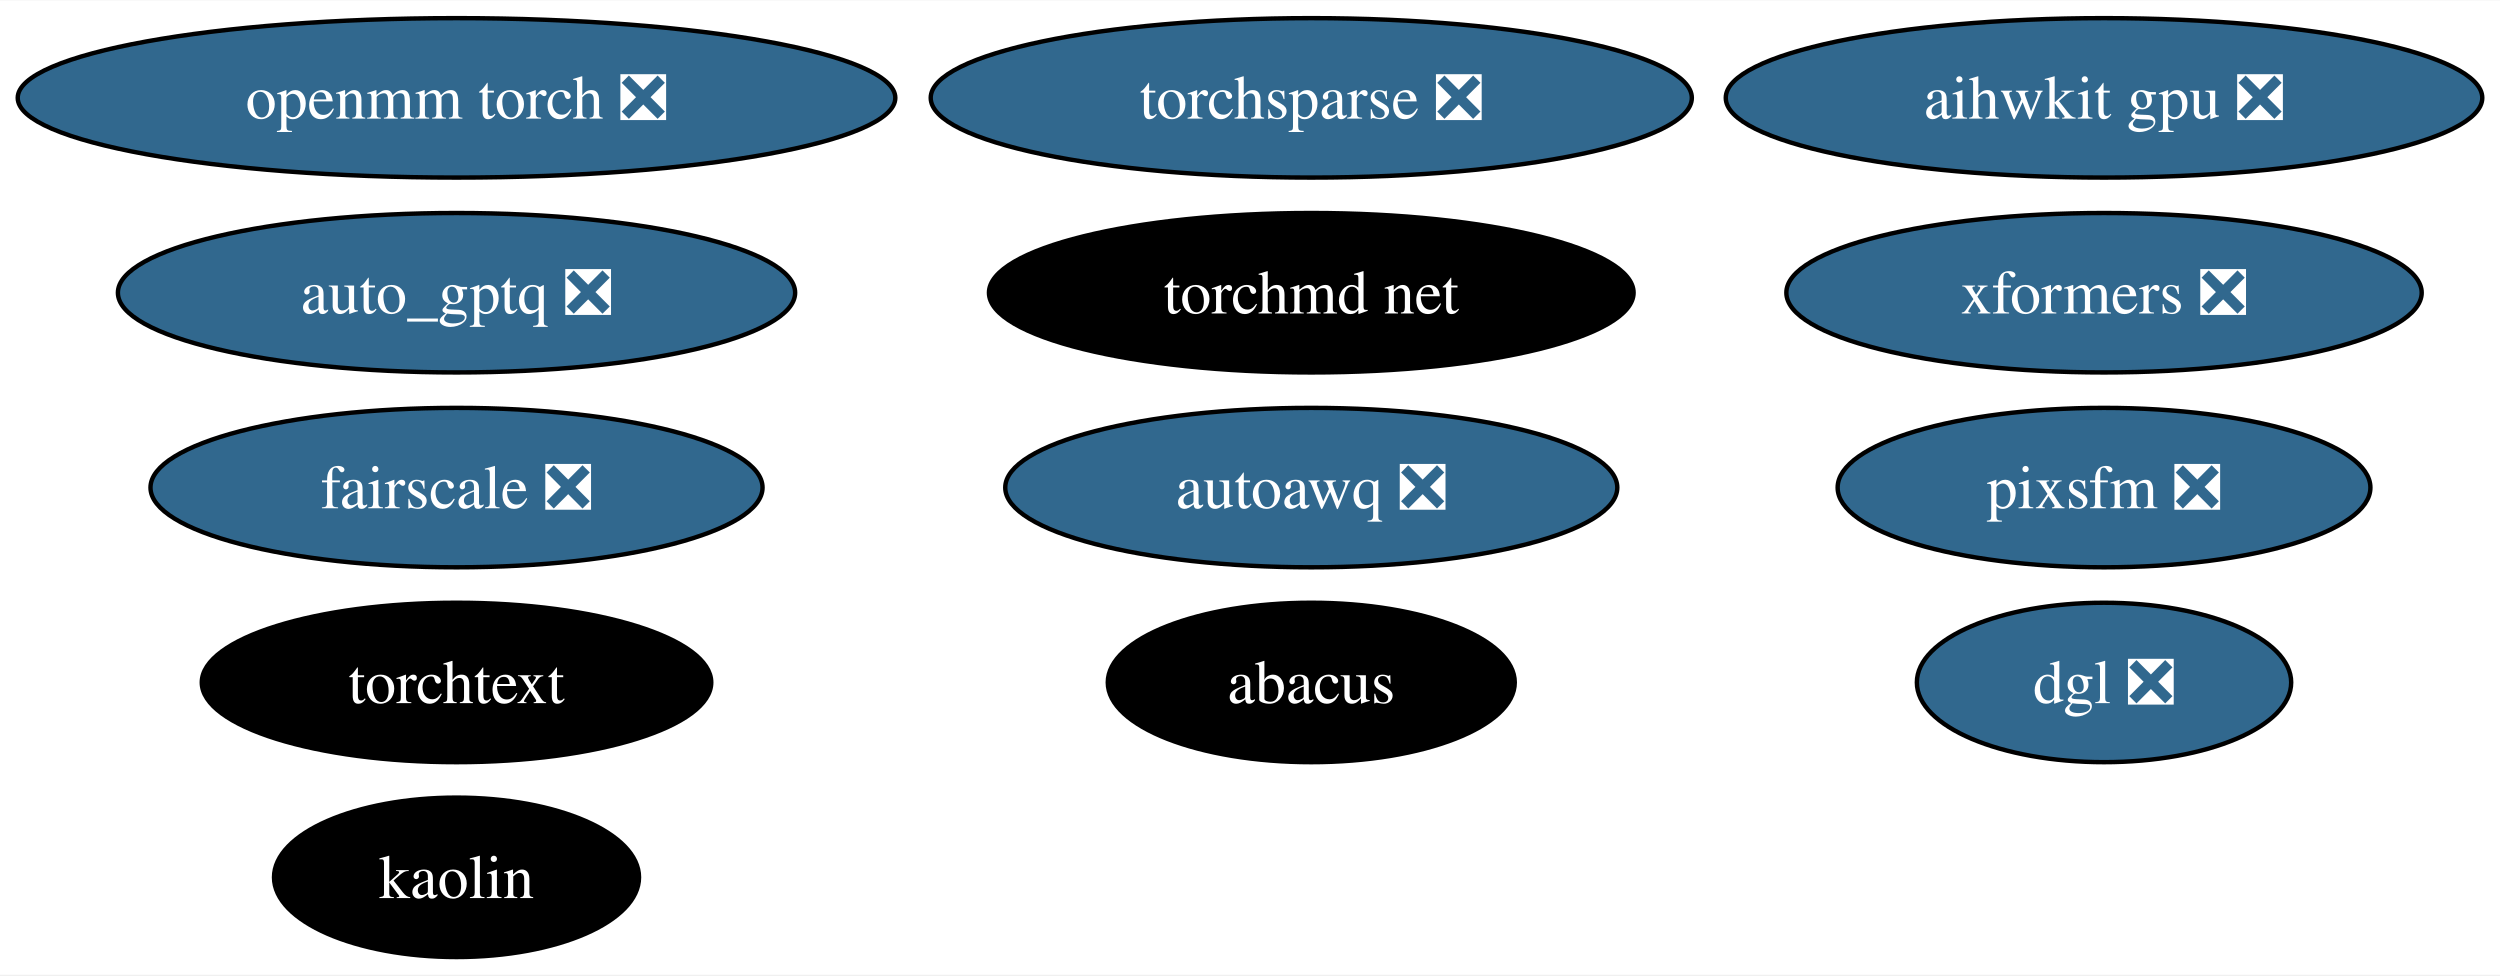
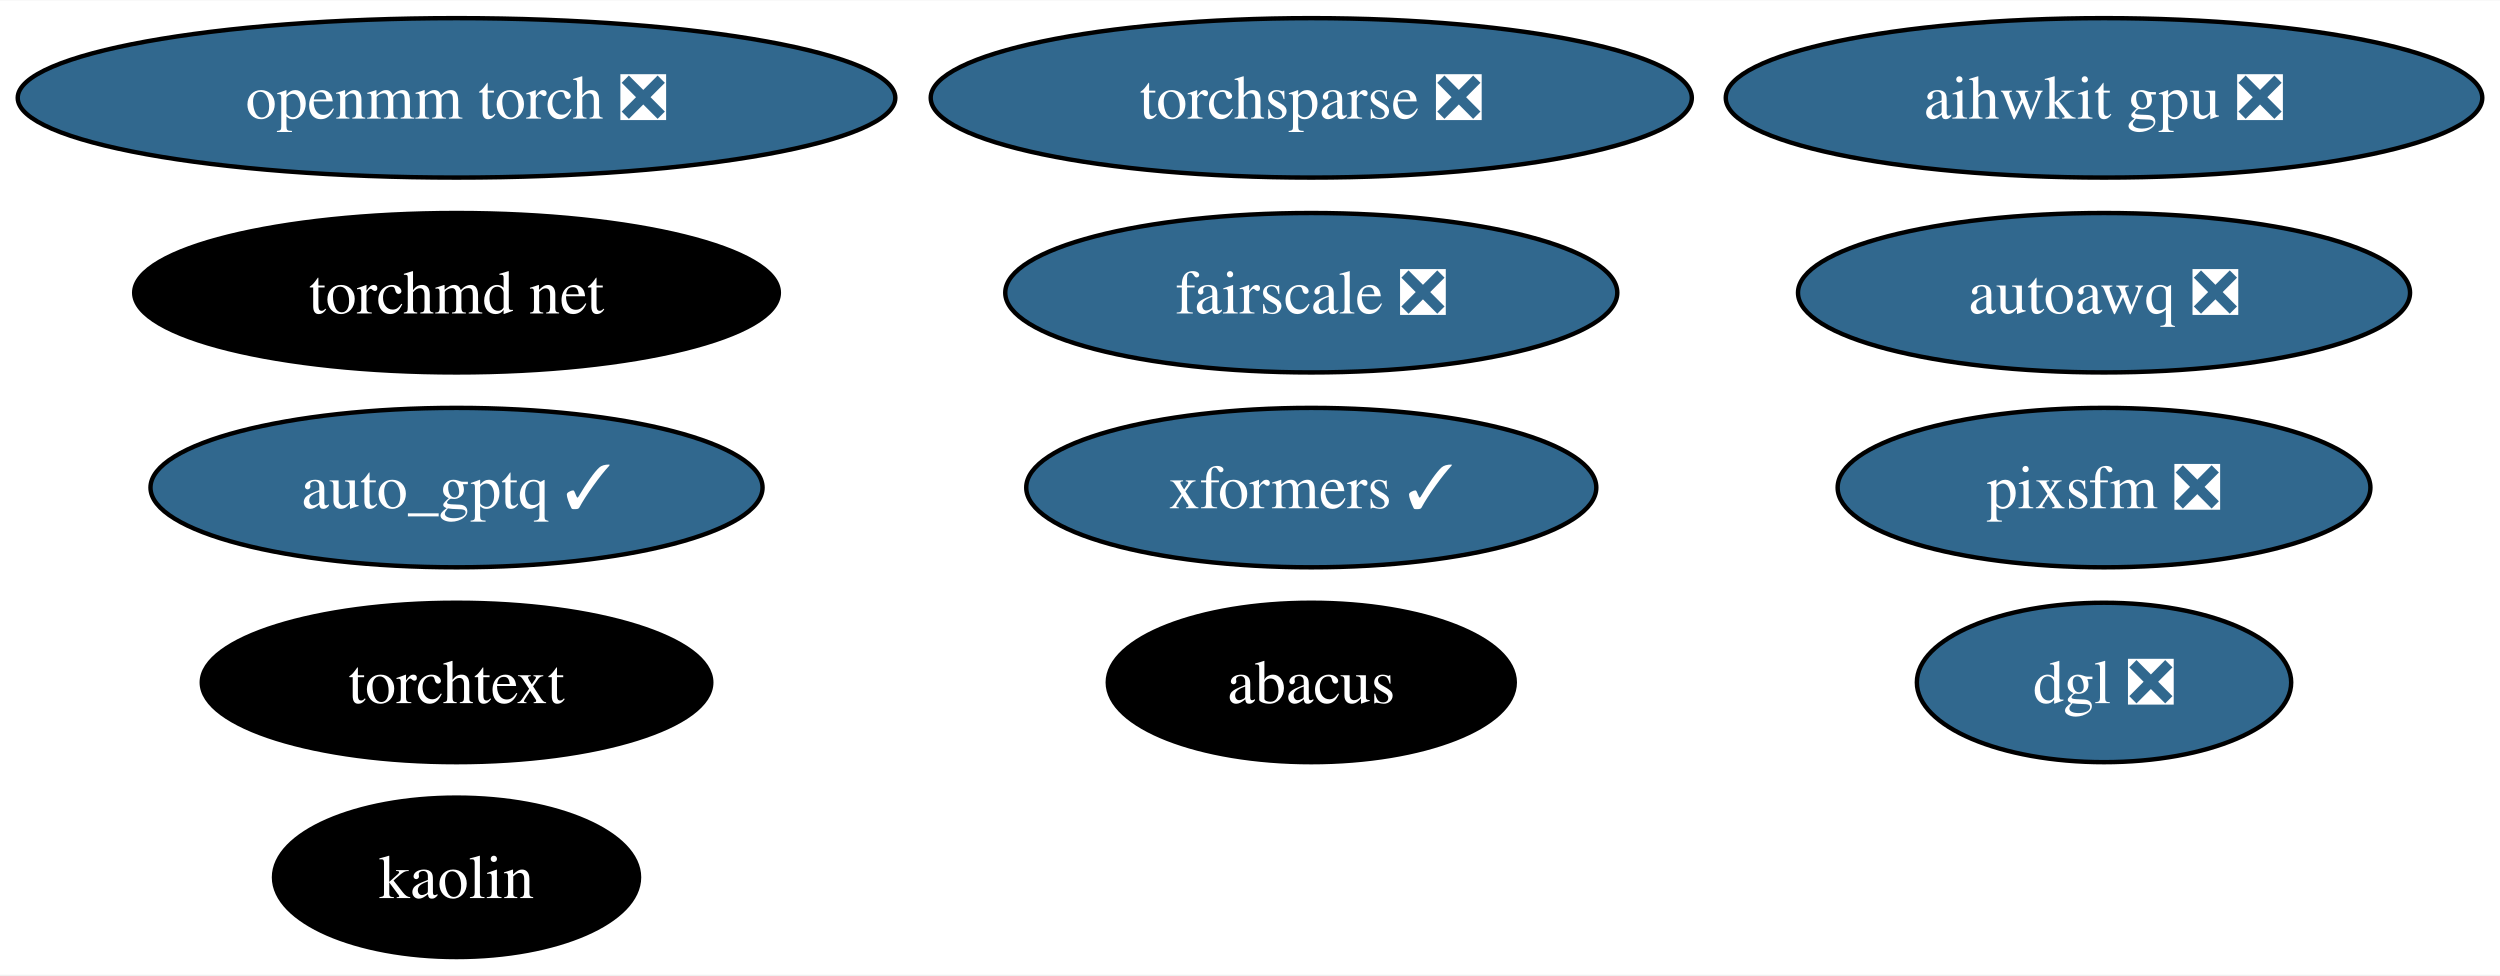
<svg xmlns="http://www.w3.org/2000/svg" xmlns:xlink="http://www.w3.org/1999/xlink" width="564pt" height="220pt" viewBox="0.00 0.00 564.49 220.00">
  <g id="graph0" class="graph" transform="scale(1 1) rotate(0) translate(4 216)">
    <polygon fill="white" stroke="none" points="-4,4 -4,-216 560.49,-216 560.49,4 -4,4" />
    <g id="node1" class="node">
      <g id="a_node1">
        <a xlink:href="https://github.com/conda-forge/openmm-torch-feedstock/pull/52" xlink:title="openmm torch ❎">
          <ellipse fill="#31688e" stroke="black" cx="99.08" cy="-194" rx="99.08" ry="18" />
          <text text-anchor="middle" x="99.08" y="-189.32" font-family="Times,serif" font-size="14.00" fill="white">openmm torch ❎</text>
        </a>
      </g>
    </g>
    <g id="node2" class="node">
      <g id="a_node2">
        <a xlink:href="https://github.com/conda-forge/torchsparse-feedstock/pull/35" xlink:title="torchsparse ❎">
          <ellipse fill="#31688e" stroke="black" cx="292.08" cy="-194" rx="85.93" ry="18" />
          <text text-anchor="middle" x="292.08" y="-189.32" font-family="Times,serif" font-size="14.00" fill="white">torchsparse ❎</text>
        </a>
      </g>
    </g>
    <g id="node3" class="node">
      <g id="a_node3">
        <a xlink:href="https://github.com/conda-forge/kaolin-feedstock" xlink:title="kaolin">
          <ellipse fill="#000000" stroke="black" cx="99.08" cy="-18" rx="41.21" ry="18" />
          <text text-anchor="middle" x="99.08" y="-13.32" font-family="Times,serif" font-size="14.00" fill="white">kaolin</text>
        </a>
      </g>
    </g>
    <g id="node4" class="node">
      <g id="a_node4">
        <a xlink:href="https://github.com/conda-forge/fairscale-feedstock/pull/34" xlink:title="fairscale ❎">
-           <ellipse fill="#31688e" stroke="black" cx="99.08" cy="-106" rx="69.1" ry="18" />
-           <text text-anchor="middle" x="99.08" y="-101.33" font-family="Times,serif" font-size="14.00" fill="white">fairscale ❎</text>
+           <ellipse fill="#31688e" stroke="black" cx="292.08" cy="-150" rx="69.1" ry="18" />
+           <text text-anchor="middle" x="292.08" y="-145.32" font-family="Times,serif" font-size="14.00" fill="white">fairscale ❎</text>
        </a>
      </g>
    </g>
    <g id="node5" class="node">
      <g id="a_node5">
        <a xlink:href="https://github.com/conda-forge/torchtext-feedstock" xlink:title="torchtext">
          <ellipse fill="#000000" stroke="black" cx="99.08" cy="-62" rx="57.52" ry="18" />
          <text text-anchor="middle" x="99.08" y="-57.33" font-family="Times,serif" font-size="14.00" fill="white">torchtext</text>
        </a>
      </g>
    </g>
    <g id="node6" class="node">
      <g id="a_node6">
-         <a xlink:href="https://github.com/conda-forge/xformers-feedstock/pull/24" xlink:title="xformers ❎">
-           <ellipse fill="#31688e" stroke="black" cx="471.08" cy="-150" rx="71.73" ry="18" />
-           <text text-anchor="middle" x="471.08" y="-145.32" font-family="Times,serif" font-size="14.00" fill="white">xformers ❎</text>
+         <a xlink:href="https://github.com/conda-forge/xformers-feedstock/pull/24" xlink:title="xformers ✓">
+           <ellipse fill="#31688e" stroke="black" cx="292.08" cy="-106" rx="64.36" ry="18" />
+           <text text-anchor="middle" x="292.08" y="-101.33" font-family="Times,serif" font-size="14.00" fill="white">xformers ✓</text>
        </a>
      </g>
    </g>
    <g id="node7" class="node">
      <g id="a_node7">
        <a xlink:href="https://github.com/conda-forge/pixsfm-feedstock/pull/20" xlink:title="pixsfm ❎">
          <ellipse fill="#31688e" stroke="black" cx="471.08" cy="-106" rx="60.15" ry="18" />
          <text text-anchor="middle" x="471.08" y="-101.33" font-family="Times,serif" font-size="14.00" fill="white">pixsfm ❎</text>
        </a>
      </g>
    </g>
    <g id="node8" class="node">
      <g id="a_node8">
        <a xlink:href="https://github.com/conda-forge/abacus-feedstock" xlink:title="abacus">
          <ellipse fill="#000000" stroke="black" cx="292.08" cy="-62" rx="45.95" ry="18" />
          <text text-anchor="middle" x="292.08" y="-57.33" font-family="Times,serif" font-size="14.00" fill="white">abacus</text>
        </a>
      </g>
    </g>
    <g id="node9" class="node">
      <g id="a_node9">
        <a xlink:href="https://github.com/conda-forge/dgl-feedstock/pull/38" xlink:title="dgl ❎">
          <ellipse fill="#31688e" stroke="black" cx="471.08" cy="-62" rx="42.26" ry="18" />
          <text text-anchor="middle" x="471.08" y="-57.33" font-family="Times,serif" font-size="14.00" fill="white">dgl ❎</text>
        </a>
      </g>
    </g>
    <g id="node10" class="node">
      <g id="a_node10">
        <a xlink:href="https://github.com/conda-forge/aihwkit-gpu-feedstock/pull/10" xlink:title="aihwkit gpu ❎">
          <ellipse fill="#31688e" stroke="black" cx="471.08" cy="-194" rx="85.41" ry="18" />
          <text text-anchor="middle" x="471.08" y="-189.32" font-family="Times,serif" font-size="14.00" fill="white">aihwkit gpu ❎</text>
        </a>
      </g>
    </g>
    <g id="node11" class="node">
      <g id="a_node11">
        <a xlink:href="https://github.com/conda-forge/torchmd-net-feedstock" xlink:title="torchmd net">
-           <ellipse fill="#000000" stroke="black" cx="292.08" cy="-150" rx="72.78" ry="18" />
-           <text text-anchor="middle" x="292.08" y="-145.32" font-family="Times,serif" font-size="14.00" fill="white">torchmd net</text>
+           <ellipse fill="#000000" stroke="black" cx="99.08" cy="-150" rx="72.78" ry="18" />
+           <text text-anchor="middle" x="99.08" y="-145.32" font-family="Times,serif" font-size="14.00" fill="white">torchmd net</text>
        </a>
      </g>
    </g>
    <g id="node12" class="node">
      <g id="a_node12">
        <a xlink:href="https://github.com/conda-forge/autoawq-feedstock/pull/7" xlink:title="autoawq ❎">
-           <ellipse fill="#31688e" stroke="black" cx="292.08" cy="-106" rx="69.1" ry="18" />
-           <text text-anchor="middle" x="292.08" y="-101.33" font-family="Times,serif" font-size="14.00" fill="white">autoawq ❎</text>
+           <ellipse fill="#31688e" stroke="black" cx="471.08" cy="-150" rx="69.1" ry="18" />
+           <text text-anchor="middle" x="471.08" y="-145.32" font-family="Times,serif" font-size="14.00" fill="white">autoawq ❎</text>
        </a>
      </g>
    </g>
    <g id="node13" class="node">
      <g id="a_node13">
-         <a xlink:href="https://github.com/conda-forge/auto_gptq-feedstock/pull/4" xlink:title="auto_gptq ❎">
-           <ellipse fill="#31688e" stroke="black" cx="99.08" cy="-150" rx="76.46" ry="18" />
-           <text text-anchor="middle" x="99.08" y="-145.32" font-family="Times,serif" font-size="14.00" fill="white">auto_gptq ❎</text>
+         <a xlink:href="https://github.com/conda-forge/auto_gptq-feedstock/pull/4" xlink:title="auto_gptq ✓">
+           <ellipse fill="#31688e" stroke="black" cx="99.08" cy="-106" rx="69.1" ry="18" />
+           <text text-anchor="middle" x="99.08" y="-101.33" font-family="Times,serif" font-size="14.00" fill="white">auto_gptq ✓</text>
        </a>
      </g>
    </g>
  </g>
</svg>
